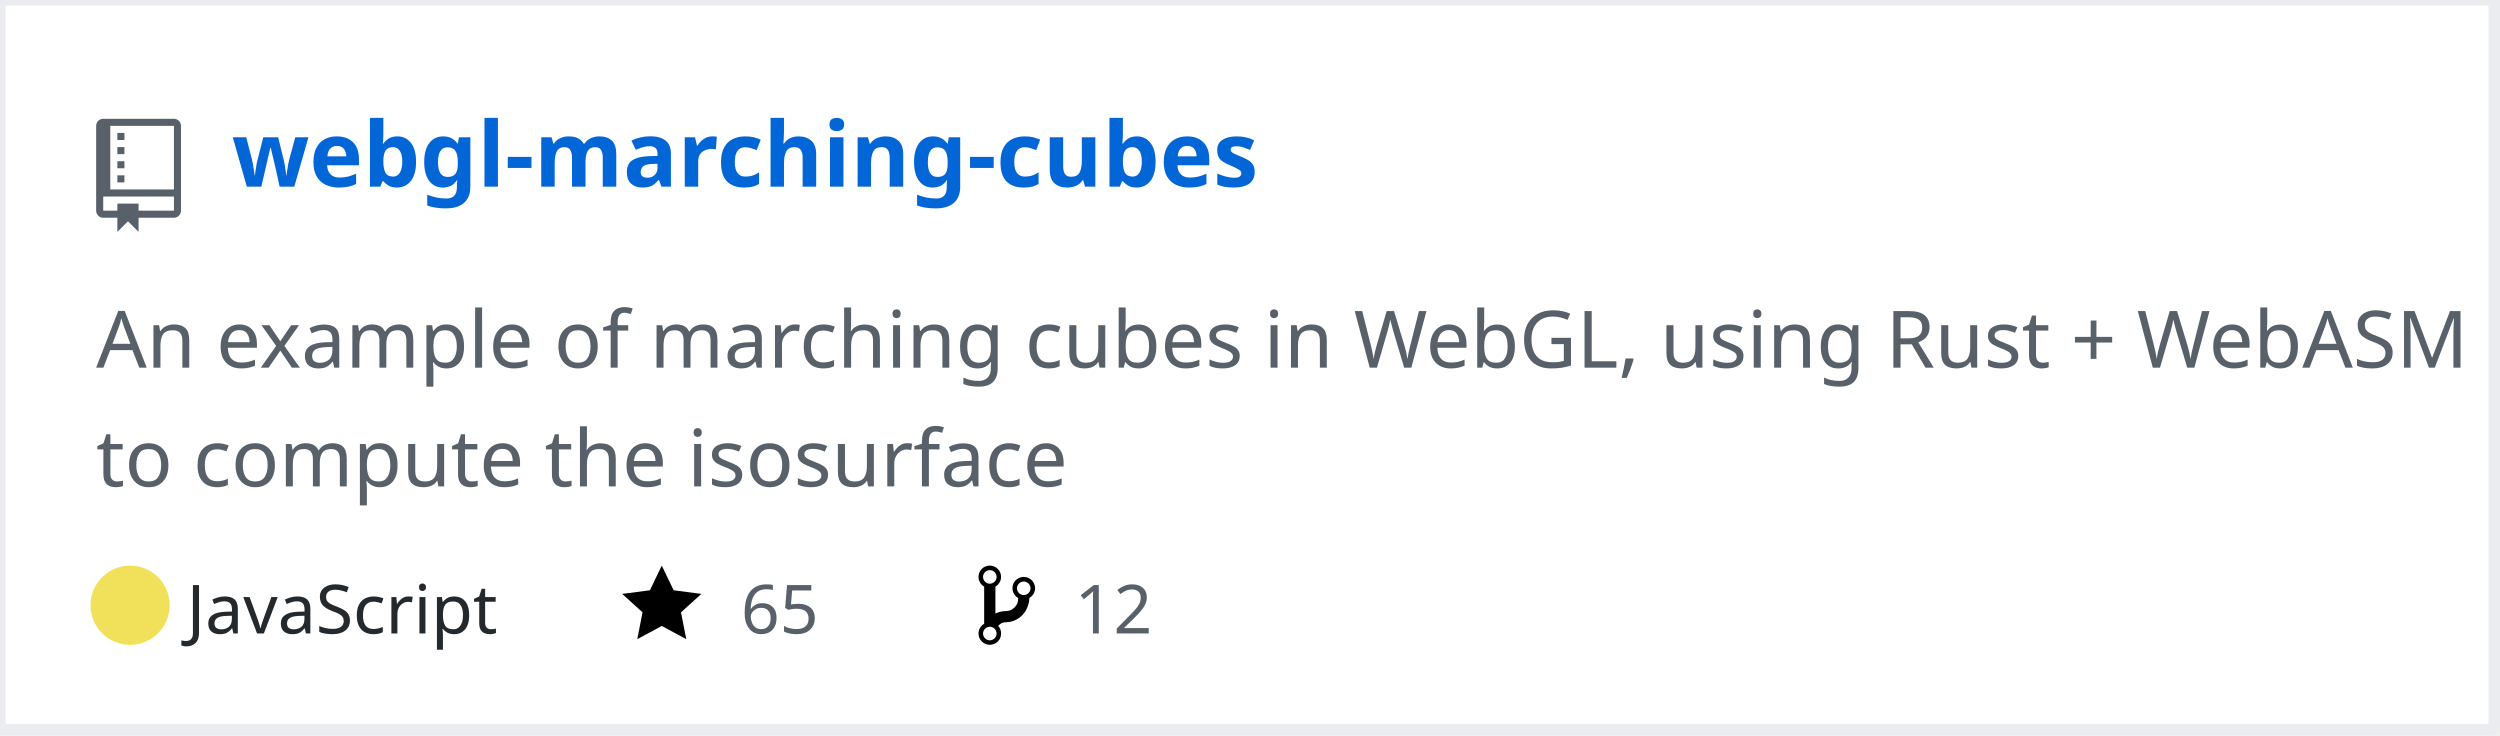
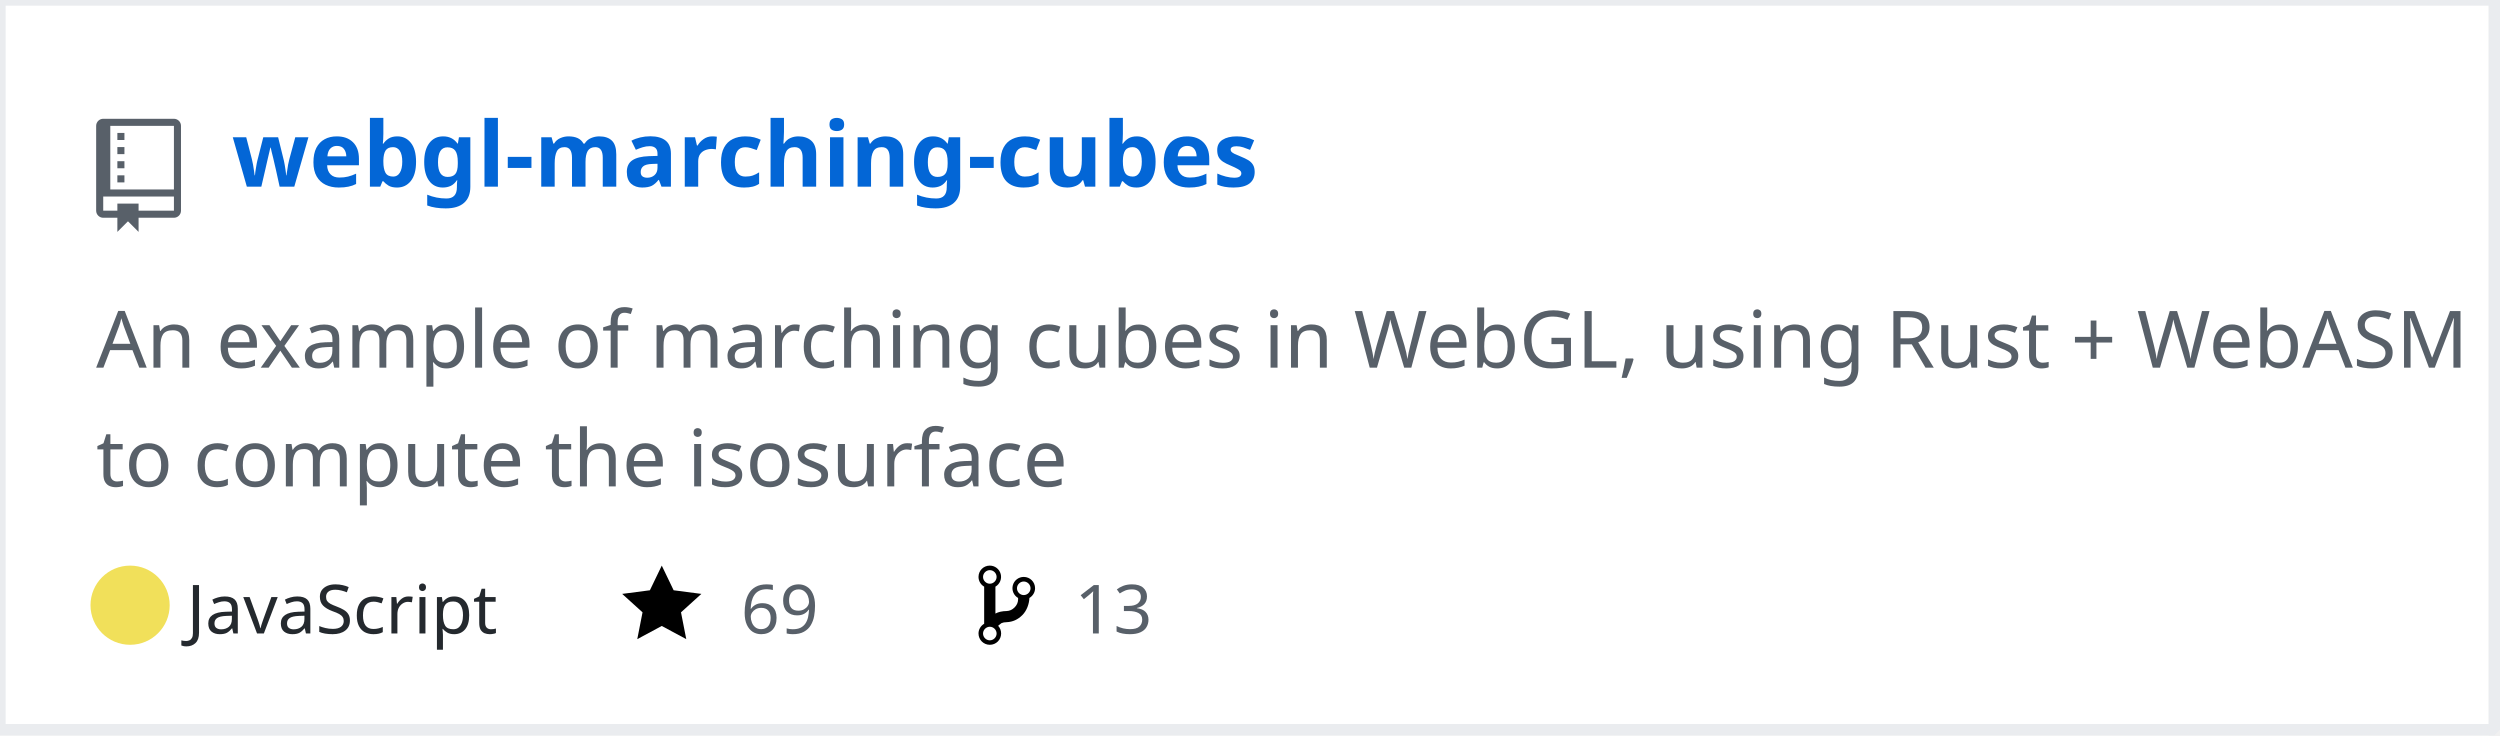
<svg xmlns="http://www.w3.org/2000/svg" width="442" height="130" version="1.2" baseProfile="tiny" data-reactroot="">
  <defs />
  <g fill="none" stroke="black" stroke-width="1" fill-rule="evenodd" stroke-linecap="square" stroke-linejoin="bevel">
    <g fill="#ffffff" fill-opacity="1" stroke="none" transform="matrix(1,0,0,1,0,0)">
      <rect x="0" y="0" width="440" height="130" />
    </g>
    <rect x="0" y="0" width="441" height="129" stroke="#eaecef" stroke-width="2" />
    <g fill="#586069" fill-opacity="1" stroke="none" transform="matrix(1.25,0,0,1.25,17,21)">
      <path vector-effect="none" fill-rule="evenodd" d="M4,9 L3,9 L3,8 L4,8 L4,9 M4,6 L3,6 L3,7 L4,7 L4,6 M4,4 L3,4 L3,5 L4,5 L4,4 M4,2 L3,2 L3,3 L4,3 L4,2 M12,1 L12,13 C12,13.55 11.55,14 11,14 L6,14 L6,16 L4.5,14.5 L3,16 L3,14 L1,14 C0.45,14 0,13.55 0,13 L0,1 C0,0.45 0.45,0 1,0 L11,0 C11.55,0 12,0.45 12,1 M11,11 L1,11 L1,13 L3,13 L3,12 L6,12 L6,13 L11,13 L11,11 M11,1 L2,1 L2,10 L11,10 L11,1" />
    </g>
    <g fill="#0366d6" fill-opacity="1" stroke="#0366d6" stroke-opacity="1" stroke-width="1" stroke-linecap="square" stroke-linejoin="bevel" transform="matrix(1,0,0,1,0,0)">
      <a target="" href="https://github.com/Twinklebear/webgl-marching-cubes">
        <text fill="#0366d6" fill-opacity="1" stroke="none" xml:space="preserve" x="41" y="33" font-family="sans-serif" font-size="16" font-weight="630" font-style="normal">webgl-marching-cubes</text>
      </a>
    </g>
    <g fill="#586069" fill-opacity="1" stroke="#586069" stroke-opacity="1" stroke-width="1" stroke-linecap="square" stroke-linejoin="bevel" transform="matrix(1,0,0,1,0,0)">
      <text fill="#586069" fill-opacity="1" stroke="none" xml:space="preserve" x="17" y="65" font-family="sans-serif" font-size="14" font-weight="400" font-style="normal">An example of marching cubes in WebGL, using Rust + WebASM </text>
    </g>
    <g fill="#586069" fill-opacity="1" stroke="#586069" stroke-opacity="1" stroke-width="1" stroke-linecap="square" stroke-linejoin="bevel" transform="matrix(1,0,0,1,0,0)">
      <text fill="#586069" fill-opacity="1" stroke="none" xml:space="preserve" x="17" y="86" font-family="sans-serif" font-size="14" font-weight="400" font-style="normal">to compute the isosurface </text>
    </g>
    <g fill="#24292e" fill-opacity="1" stroke="#24292e" stroke-opacity="1" stroke-width="1" stroke-linecap="square" stroke-linejoin="bevel" transform="matrix(1,0,0,1,0,0)">
      <text fill="#24292e" fill-opacity="1" stroke="none" xml:space="preserve" x="33" y="112" font-family="sans-serif" font-size="12" font-weight="400" font-style="normal">JavaScript</text>
    </g>
    <g fill="#000000" fill-opacity="1" stroke="none" transform="matrix(1,0,0,1,110,99)">
      <a target="" href="https://github.com/Twinklebear/webgl-marching-cubes/stargazers">
        <path vector-effect="none" fill-rule="evenodd" d="M14,6 L9.1,5.36 L7,1 L4.9,5.36 L0,6 L3.6,9.26 L2.67,14 L7,11.67 L11.33,14 L10.4,9.26 L14,6" />
      </a>
    </g>
    <g fill="#586069" fill-opacity="1" stroke="#586069" stroke-opacity="1" stroke-width="1" stroke-linecap="square" stroke-linejoin="bevel" transform="matrix(1,0,0,1,0,0)">
      <a target="" href="https://github.com/Twinklebear/webgl-marching-cubes/stargazers">
-         <text fill="#586069" fill-opacity="1" stroke="none" xml:space="preserve" x="131" y="112" font-family="sans-serif" font-size="12" font-weight="400" font-style="normal">65</text>
+         <text fill="#586069" fill-opacity="1" stroke="none" xml:space="preserve" x="131" y="112" font-family="sans-serif" font-size="12" font-weight="400" font-style="normal">69</text>
      </a>
    </g>
    <g fill="#000000" fill-opacity="1" stroke="none" transform="matrix(1,0,0,1,173,99)">
      <a target="" href="https://github.com/Twinklebear/webgl-marching-cubes/network/members">
        <path vector-effect="none" fill-rule="evenodd" d="M10,5 C10,3.89 9.11,3 8,3 C7.097,2.998 6.305,3.603 6.07,4.476 C5.836,5.348 6.217,6.269 7,6.72 L7,7.02 C6.98,7.54 6.77,8 6.37,8.4 C5.97,8.8 5.51,9.01 4.99,9.03 C4.16,9.05 3.51,9.19 2.99,9.48 L2.99,4.72 C3.773,4.269 4.154,3.348 3.92,2.476 C3.685,1.603 2.893,0.998 1.99,1 C0.88,1 0,1.89 0,3 C0.004,3.71 0.385,4.365 1,4.72 L1,11.28 C0.41,11.63 0,12.27 0,13 C0,14.11 0.89,15 2,15 C3.11,15 4,14.11 4,13 C4,12.47 3.8,12 3.47,11.64 C3.56,11.58 3.95,11.23 4.06,11.17 C4.31,11.06 4.62,11 5,11 C6.05,10.95 6.95,10.55 7.75,9.75 C8.55,8.95 8.95,7.77 9,6.73 L8.98,6.73 C9.59,6.37 10,5.73 10,5 M2,1.8 C2.66,1.8 3.2,2.35 3.2,3 C3.2,3.65 2.65,4.2 2,4.2 C1.35,4.2 0.8,3.65 0.8,3 C0.8,2.35 1.35,1.8 2,1.8 M2,14.21 C1.34,14.21 0.8,13.66 0.8,13.01 C0.8,12.36 1.35,11.81 2,11.81 C2.65,11.81 3.2,12.36 3.2,13.01 C3.2,13.66 2.65,14.21 2,14.21 M8,6.21 C7.34,6.21 6.8,5.66 6.8,5.01 C6.8,4.36 7.35,3.81 8,3.81 C8.65,3.81 9.2,4.36 9.2,5.01 C9.2,5.66 8.65,6.21 8,6.21 " />
      </a>
    </g>
    <g fill="#586069" fill-opacity="1" stroke="#586069" stroke-opacity="1" stroke-width="1" stroke-linecap="square" stroke-linejoin="bevel" transform="matrix(1,0,0,1,0,0)">
      <a target="" href="https://github.com/Twinklebear/webgl-marching-cubes/network/members">
-         <text fill="" fill-opacity="1" stroke="none" xml:space="preserve" x="190" y="112" font-family="sans-serif" font-size="12" font-weight="400" font-style="normal">12</text>
+         <text fill="" fill-opacity="1" stroke="none" xml:space="preserve" x="190" y="112" font-family="sans-serif" font-size="12" font-weight="400" font-style="normal">13</text>
      </a>
    </g>
    <circle cx="23" cy="107" r="7" stroke="none" fill="#f1e05a" />
  </g>
</svg>
